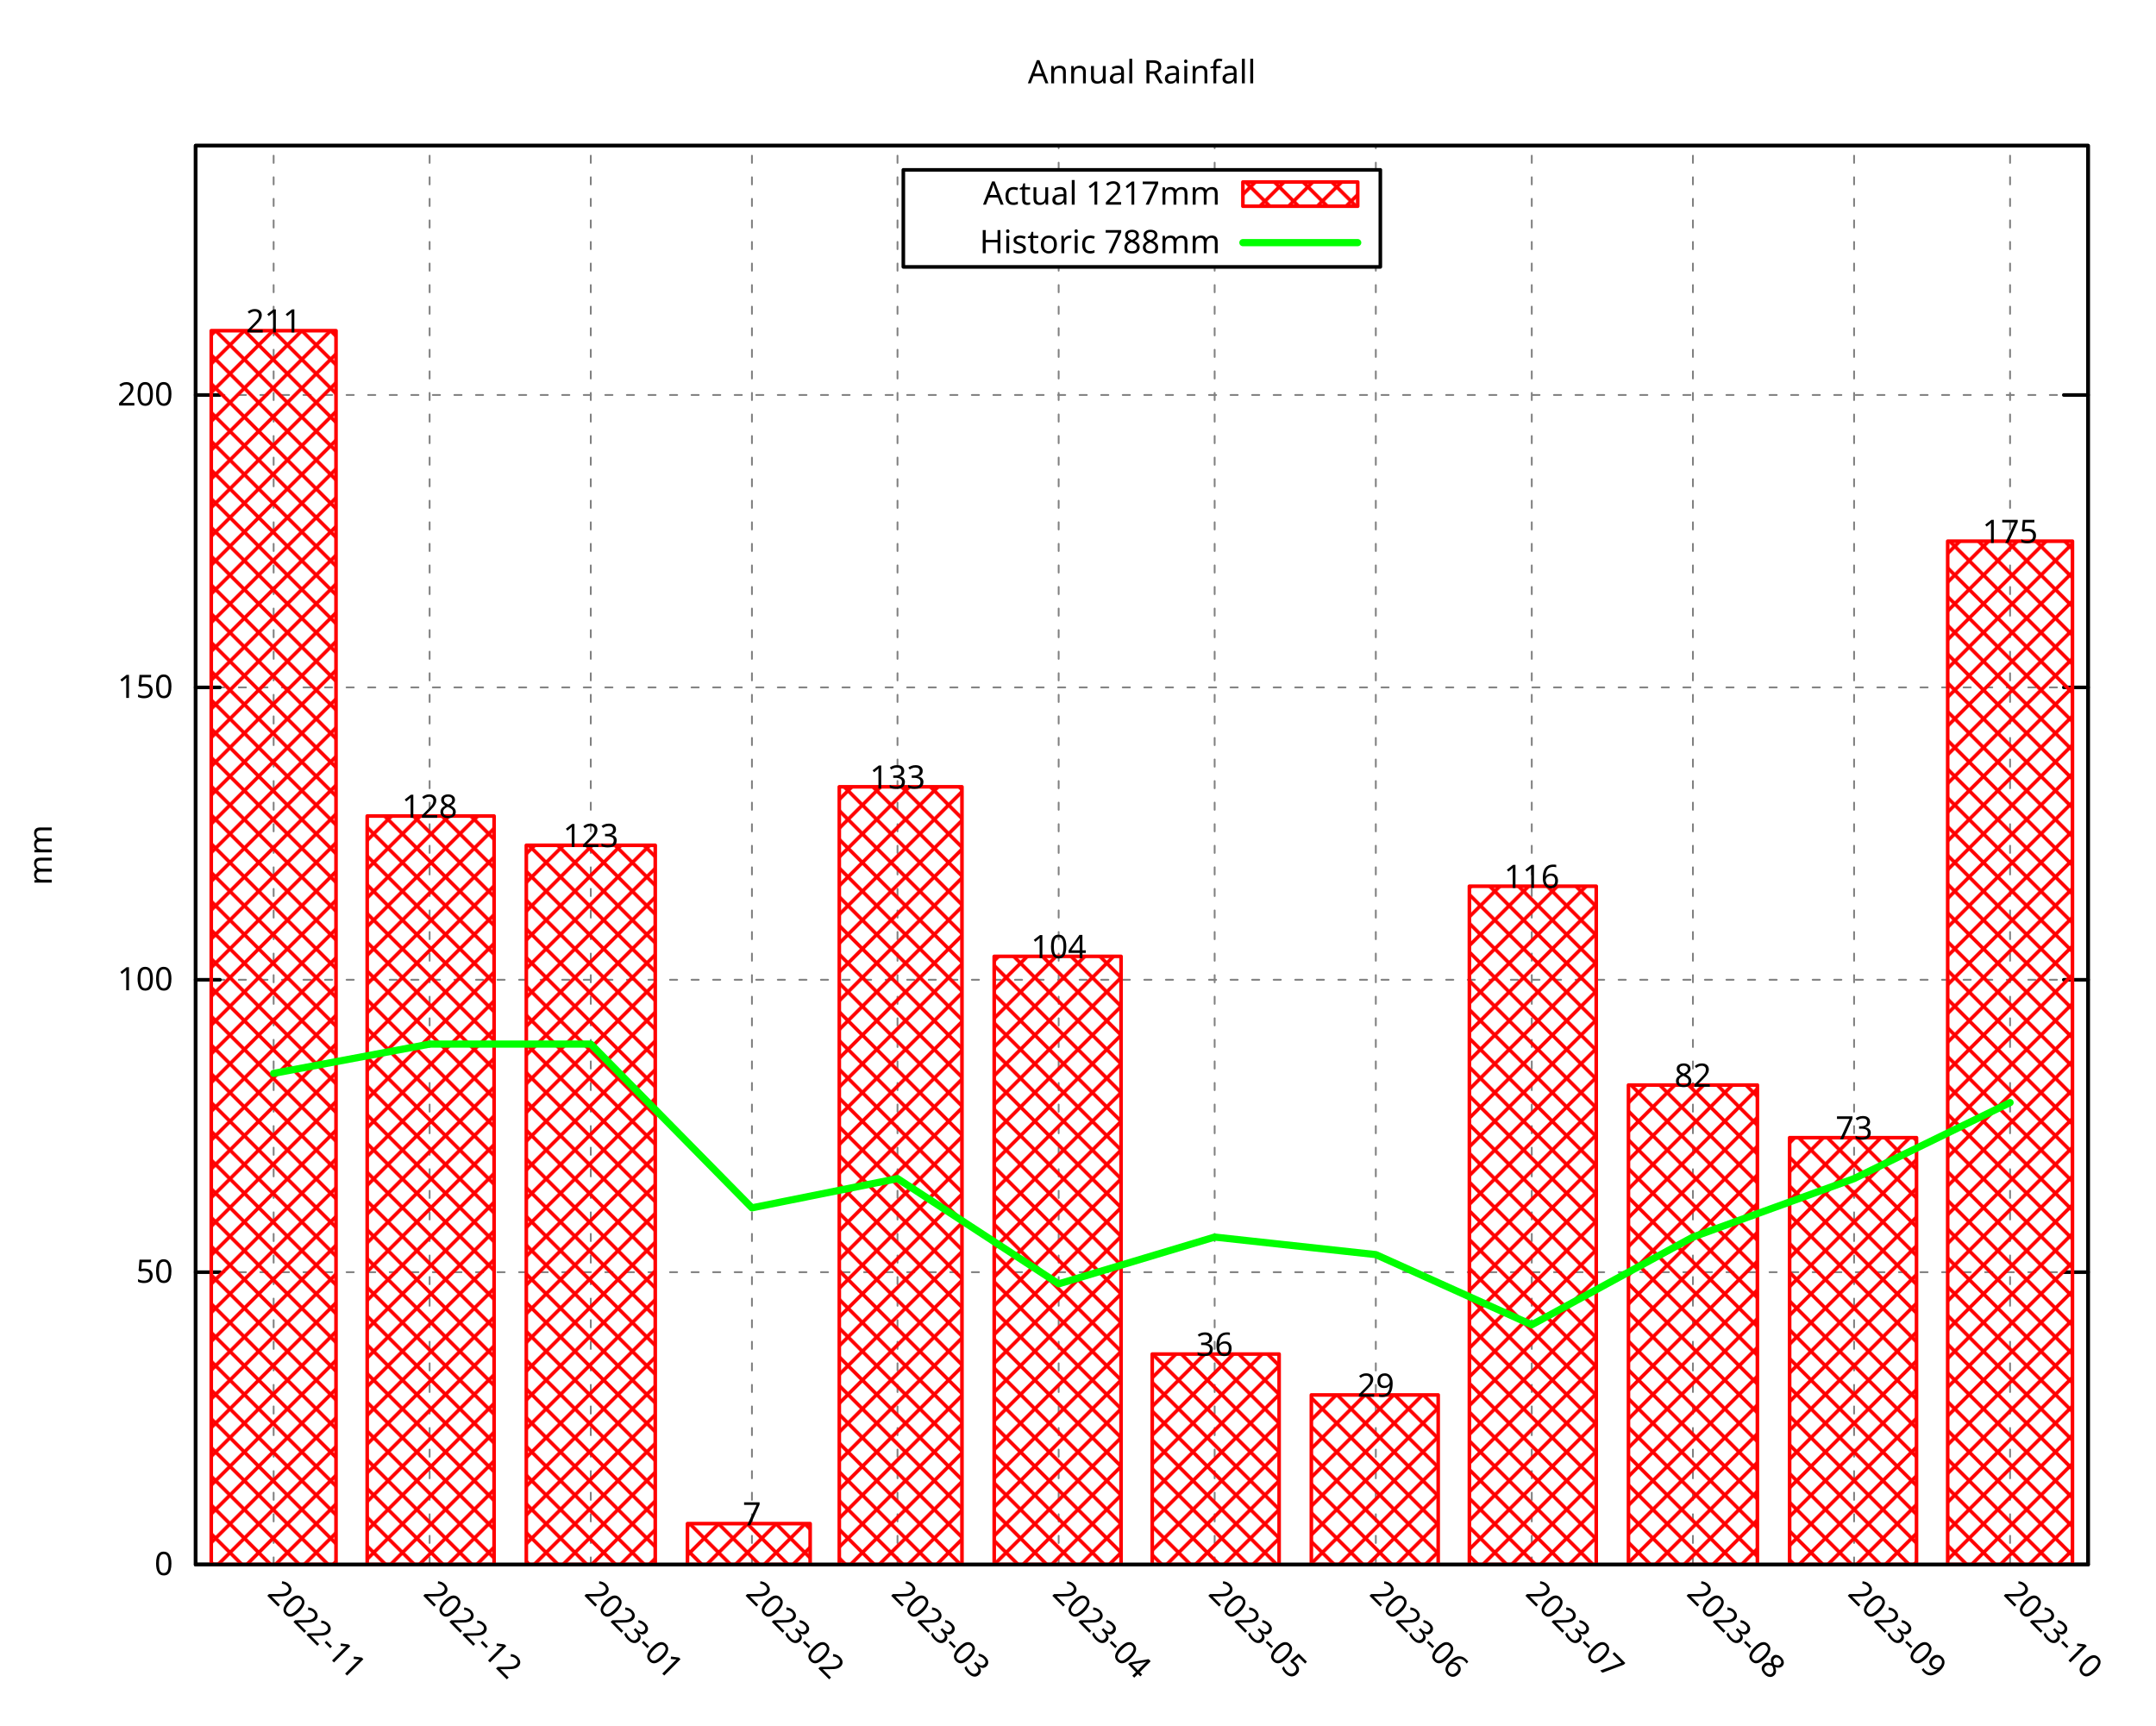
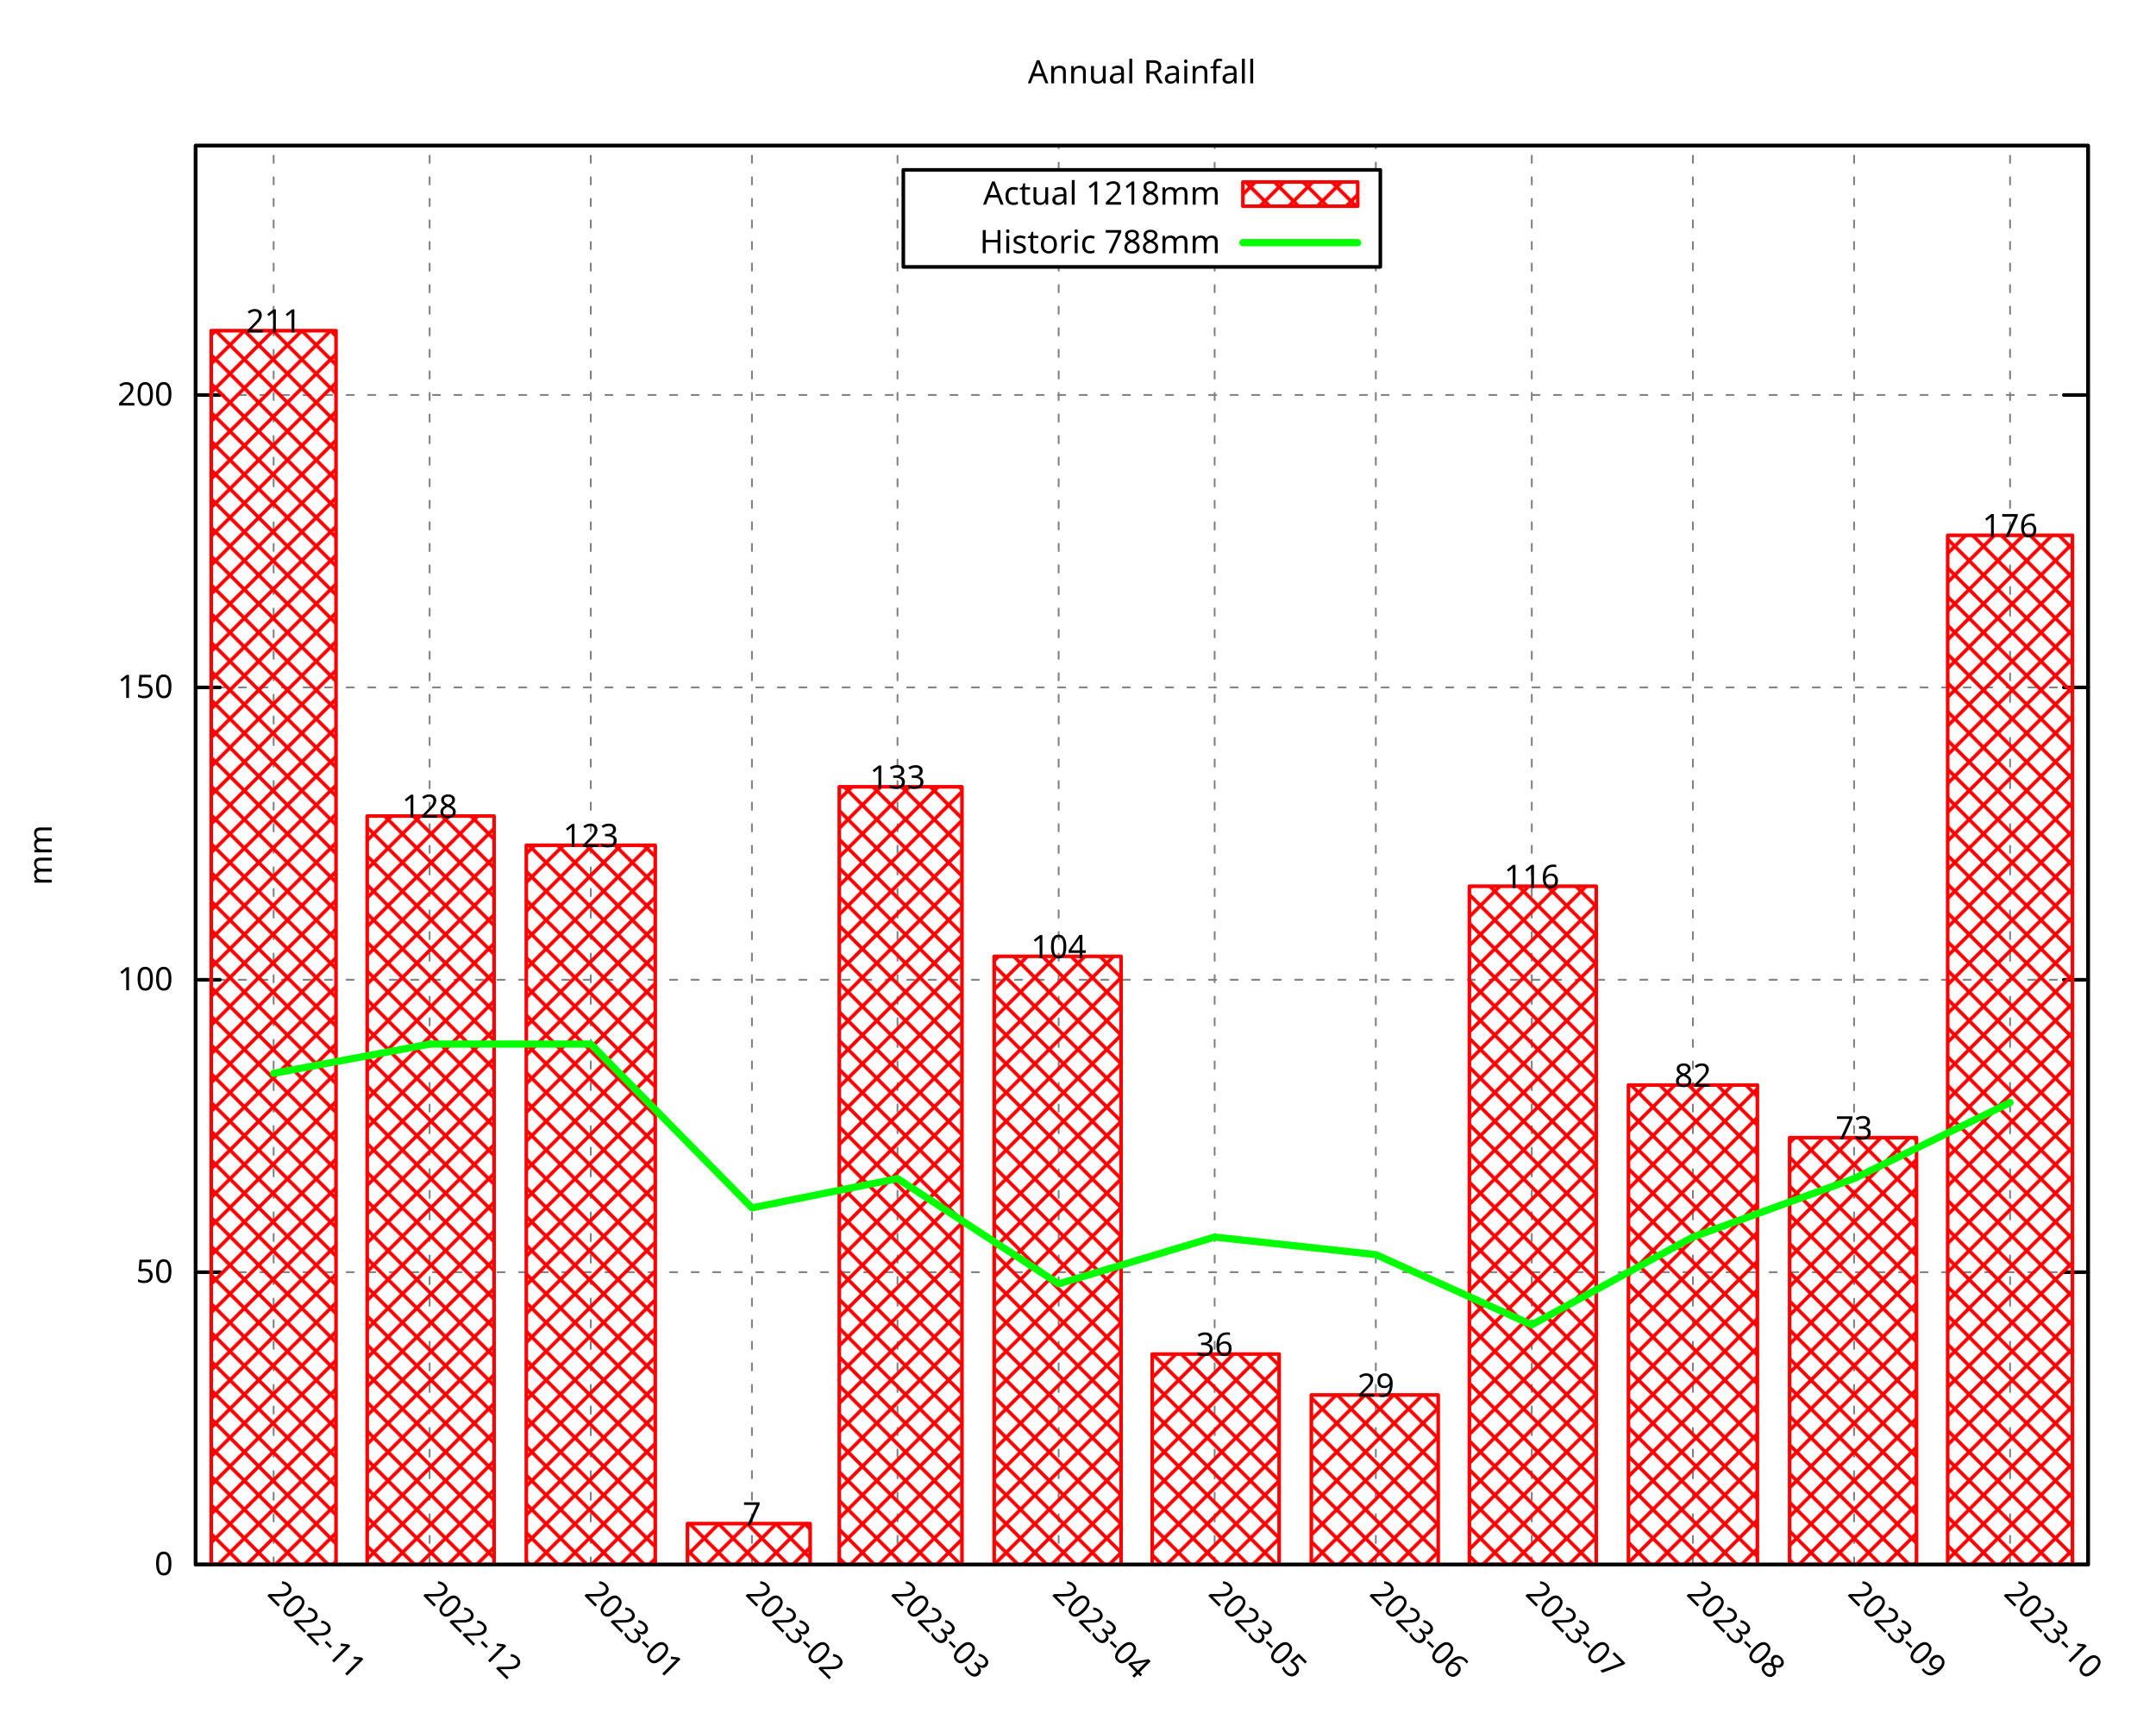
<svg xmlns="http://www.w3.org/2000/svg" xmlns:xlink="http://www.w3.org/1999/xlink" width="600" height="480" viewBox="0 0 600 480">
  <g id="gnuplot_canvas">
    <rect x="0" y="0" width="600" height="480" fill="none" />
    <defs>
      <circle id="gpDot" r="0.5" stroke-width="0.5" stroke="currentColor" />
      <path id="gpPt0" stroke-width="0.296" stroke="currentColor" d="M-1,0 h2 M0,-1 v2" />
      <path id="gpPt1" stroke-width="0.296" stroke="currentColor" d="M-1,-1 L1,1 M1,-1 L-1,1" />
      <path id="gpPt2" stroke-width="0.296" stroke="currentColor" d="M-1,0 L1,0 M0,-1 L0,1 M-1,-1 L1,1 M-1,1 L1,-1" />
      <rect id="gpPt3" stroke-width="0.296" stroke="currentColor" x="-1" y="-1" width="2" height="2" />
      <rect id="gpPt4" stroke-width="0.296" stroke="currentColor" fill="currentColor" x="-1" y="-1" width="2" height="2" />
      <circle id="gpPt5" stroke-width="0.296" stroke="currentColor" cx="0" cy="0" r="1" />
      <use xlink:href="#gpPt5" id="gpPt6" fill="currentColor" stroke="none" />
      <path id="gpPt7" stroke-width="0.296" stroke="currentColor" d="M0,-1.33 L-1.33,0.67 L1.33,0.67 z" />
      <use xlink:href="#gpPt7" id="gpPt8" fill="currentColor" stroke="none" />
      <use xlink:href="#gpPt7" id="gpPt9" stroke="currentColor" transform="rotate(180)" />
      <use xlink:href="#gpPt9" id="gpPt10" fill="currentColor" stroke="none" />
      <use xlink:href="#gpPt3" id="gpPt11" stroke="currentColor" transform="rotate(45)" />
      <use xlink:href="#gpPt11" id="gpPt12" fill="currentColor" stroke="none" />
      <path id="gpPt13" stroke-width="0.296" stroke="currentColor" d="M0,1.330 L1.265,0.411 L0.782,-1.067 L-0.782,-1.076 L-1.265,0.411 z" />
      <use xlink:href="#gpPt13" id="gpPt14" fill="currentColor" stroke="none" />
      <filter id="textbox" filterUnits="objectBoundingBox" x="0" y="0" height="1" width="1">
        <feFlood flood-color="white" flood-opacity="1" result="bgnd" />
        <feComposite in="SourceGraphic" in2="bgnd" operator="atop" />
      </filter>
      <filter id="greybox" filterUnits="objectBoundingBox" x="0" y="0" height="1" width="1">
        <feFlood flood-color="lightgrey" flood-opacity="1" result="grey" />
        <feComposite in="SourceGraphic" in2="grey" operator="atop" />
      </filter>
    </defs>
    <g fill="none" color="white" stroke="currentColor" stroke-width="1.00" stroke-linecap="round" stroke-linejoin="round">
</g>
    <g fill="none" color="black" stroke="currentColor" stroke-width="1.00" stroke-linecap="round" stroke-linejoin="round">
</g>
    <g fill="none" color="black" stroke="black" stroke-width="0.50" stroke-linecap="round" stroke-linejoin="round">
</g>
    <g fill="none" color="gray" stroke="currentColor" stroke-width="0.50" stroke-linecap="round" stroke-linejoin="round">
      <path stroke="gray" stroke-dasharray="2,4" class="gridline" d="M54.45,435.32 L581.09,435.32  " />
    </g>
    <g fill="none" color="gray" stroke="gray" stroke-width="1.00" stroke-linecap="round" stroke-linejoin="round">
</g>
    <g fill="none" color="black" stroke="currentColor" stroke-width="1.00" stroke-linecap="round" stroke-linejoin="round">
      <path stroke="black" d="M54.45,435.32 L61.20,435.32 M581.09,435.32 L574.34,435.32  " />
      <g transform="translate(48.15,438.25)" stroke="none" fill="black" font-family="Droid Sans" font-size="9.00" text-anchor="end">
        <text>
          <tspan font-family="Droid Sans"> 0</tspan>
        </text>
      </g>
    </g>
    <g fill="none" color="black" stroke="currentColor" stroke-width="1.00" stroke-linecap="round" stroke-linejoin="round">
</g>
    <g fill="none" color="black" stroke="black" stroke-width="0.50" stroke-linecap="round" stroke-linejoin="round">
</g>
    <g fill="none" color="gray" stroke="currentColor" stroke-width="0.50" stroke-linecap="round" stroke-linejoin="round">
      <path stroke="gray" stroke-dasharray="2,4" class="gridline" d="M54.45,353.97 L581.09,353.97  " />
    </g>
    <g fill="none" color="gray" stroke="gray" stroke-width="1.00" stroke-linecap="round" stroke-linejoin="round">
</g>
    <g fill="none" color="black" stroke="currentColor" stroke-width="1.00" stroke-linecap="round" stroke-linejoin="round">
      <path stroke="black" d="M54.45,353.97 L61.20,353.97 M581.09,353.97 L574.34,353.97  " />
      <g transform="translate(48.15,356.90)" stroke="none" fill="black" font-family="Droid Sans" font-size="9.00" text-anchor="end">
        <text>
          <tspan font-family="Droid Sans"> 50</tspan>
        </text>
      </g>
    </g>
    <g fill="none" color="black" stroke="currentColor" stroke-width="1.00" stroke-linecap="round" stroke-linejoin="round">
</g>
    <g fill="none" color="black" stroke="black" stroke-width="0.50" stroke-linecap="round" stroke-linejoin="round">
</g>
    <g fill="none" color="gray" stroke="currentColor" stroke-width="0.50" stroke-linecap="round" stroke-linejoin="round">
      <path stroke="gray" stroke-dasharray="2,4" class="gridline" d="M54.45,272.61 L581.09,272.61  " />
    </g>
    <g fill="none" color="gray" stroke="gray" stroke-width="1.00" stroke-linecap="round" stroke-linejoin="round">
</g>
    <g fill="none" color="black" stroke="currentColor" stroke-width="1.00" stroke-linecap="round" stroke-linejoin="round">
      <path stroke="black" d="M54.45,272.61 L61.20,272.61 M581.09,272.61 L574.34,272.61  " />
      <g transform="translate(48.15,275.54)" stroke="none" fill="black" font-family="Droid Sans" font-size="9.00" text-anchor="end">
        <text>
          <tspan font-family="Droid Sans"> 100</tspan>
        </text>
      </g>
    </g>
    <g fill="none" color="black" stroke="currentColor" stroke-width="1.00" stroke-linecap="round" stroke-linejoin="round">
</g>
    <g fill="none" color="black" stroke="black" stroke-width="0.50" stroke-linecap="round" stroke-linejoin="round">
</g>
    <g fill="none" color="gray" stroke="currentColor" stroke-width="0.50" stroke-linecap="round" stroke-linejoin="round">
      <path stroke="gray" stroke-dasharray="2,4" class="gridline" d="M54.45,191.26 L581.09,191.26  " />
    </g>
    <g fill="none" color="gray" stroke="gray" stroke-width="1.00" stroke-linecap="round" stroke-linejoin="round">
</g>
    <g fill="none" color="black" stroke="currentColor" stroke-width="1.00" stroke-linecap="round" stroke-linejoin="round">
      <path stroke="black" d="M54.45,191.26 L61.20,191.26 M581.09,191.26 L574.34,191.26  " />
      <g transform="translate(48.15,194.19)" stroke="none" fill="black" font-family="Droid Sans" font-size="9.00" text-anchor="end">
        <text>
          <tspan font-family="Droid Sans"> 150</tspan>
        </text>
      </g>
    </g>
    <g fill="none" color="black" stroke="currentColor" stroke-width="1.00" stroke-linecap="round" stroke-linejoin="round">
</g>
    <g fill="none" color="black" stroke="black" stroke-width="0.50" stroke-linecap="round" stroke-linejoin="round">
</g>
    <g fill="none" color="gray" stroke="currentColor" stroke-width="0.50" stroke-linecap="round" stroke-linejoin="round">
      <path stroke="gray" stroke-dasharray="2,4" class="gridline" d="M54.45,109.90 L581.09,109.90  " />
    </g>
    <g fill="none" color="gray" stroke="gray" stroke-width="1.00" stroke-linecap="round" stroke-linejoin="round">
</g>
    <g fill="none" color="black" stroke="currentColor" stroke-width="1.00" stroke-linecap="round" stroke-linejoin="round">
      <path stroke="black" d="M54.45,109.90 L61.20,109.90 M581.09,109.90 L574.34,109.90  " />
      <g transform="translate(48.15,112.83)" stroke="none" fill="black" font-family="Droid Sans" font-size="9.00" text-anchor="end">
        <text>
          <tspan font-family="Droid Sans"> 200</tspan>
        </text>
      </g>
    </g>
    <g fill="none" color="black" stroke="currentColor" stroke-width="1.00" stroke-linecap="round" stroke-linejoin="round">
</g>
    <g fill="none" color="black" stroke="black" stroke-width="0.50" stroke-linecap="round" stroke-linejoin="round">
</g>
    <g fill="none" color="gray" stroke="currentColor" stroke-width="0.50" stroke-linecap="round" stroke-linejoin="round">
      <path stroke="gray" stroke-dasharray="2,4" class="gridline" d="M76.15,435.32 L76.15,40.51  " />
    </g>
    <g fill="none" color="gray" stroke="gray" stroke-width="1.00" stroke-linecap="round" stroke-linejoin="round">
</g>
    <g fill="none" color="black" stroke="currentColor" stroke-width="1.00" stroke-linecap="round" stroke-linejoin="round">
      <path stroke="black" d="M76.15,435.32 M76.15,40.51  " />
      <g transform="translate(74.08,443.69) rotate(45)" stroke="none" fill="black" font-family="Droid Sans" font-size="9.00" text-anchor="start">
        <text>
          <tspan font-family="Droid Sans">2022-11</tspan>
        </text>
      </g>
    </g>
    <g fill="none" color="black" stroke="currentColor" stroke-width="1.00" stroke-linecap="round" stroke-linejoin="round">
</g>
    <g fill="none" color="black" stroke="black" stroke-width="0.50" stroke-linecap="round" stroke-linejoin="round">
</g>
    <g fill="none" color="gray" stroke="currentColor" stroke-width="0.50" stroke-linecap="round" stroke-linejoin="round">
      <path stroke="gray" stroke-dasharray="2,4" class="gridline" d="M119.56,435.32 L119.56,40.51  " />
    </g>
    <g fill="none" color="gray" stroke="gray" stroke-width="1.00" stroke-linecap="round" stroke-linejoin="round">
</g>
    <g fill="none" color="black" stroke="currentColor" stroke-width="1.00" stroke-linecap="round" stroke-linejoin="round">
      <path stroke="black" d="M119.56,435.32 M119.56,40.51  " />
      <g transform="translate(117.49,443.69) rotate(45)" stroke="none" fill="black" font-family="Droid Sans" font-size="9.00" text-anchor="start">
        <text>
          <tspan font-family="Droid Sans">2022-12</tspan>
        </text>
      </g>
    </g>
    <g fill="none" color="black" stroke="currentColor" stroke-width="1.00" stroke-linecap="round" stroke-linejoin="round">
</g>
    <g fill="none" color="black" stroke="black" stroke-width="0.50" stroke-linecap="round" stroke-linejoin="round">
</g>
    <g fill="none" color="gray" stroke="currentColor" stroke-width="0.50" stroke-linecap="round" stroke-linejoin="round">
      <path stroke="gray" stroke-dasharray="2,4" class="gridline" d="M164.41,435.32 L164.41,40.51  " />
    </g>
    <g fill="none" color="gray" stroke="gray" stroke-width="1.00" stroke-linecap="round" stroke-linejoin="round">
</g>
    <g fill="none" color="black" stroke="currentColor" stroke-width="1.00" stroke-linecap="round" stroke-linejoin="round">
      <path stroke="black" d="M164.41,435.32 M164.41,40.51  " />
      <g transform="translate(162.34,443.69) rotate(45)" stroke="none" fill="black" font-family="Droid Sans" font-size="9.00" text-anchor="start">
        <text>
          <tspan font-family="Droid Sans">2023-01</tspan>
        </text>
      </g>
    </g>
    <g fill="none" color="black" stroke="currentColor" stroke-width="1.00" stroke-linecap="round" stroke-linejoin="round">
</g>
    <g fill="none" color="black" stroke="black" stroke-width="0.50" stroke-linecap="round" stroke-linejoin="round">
</g>
    <g fill="none" color="gray" stroke="currentColor" stroke-width="0.50" stroke-linecap="round" stroke-linejoin="round">
      <path stroke="gray" stroke-dasharray="2,4" class="gridline" d="M209.26,435.32 L209.26,40.51  " />
    </g>
    <g fill="none" color="gray" stroke="gray" stroke-width="1.00" stroke-linecap="round" stroke-linejoin="round">
</g>
    <g fill="none" color="black" stroke="currentColor" stroke-width="1.00" stroke-linecap="round" stroke-linejoin="round">
      <path stroke="black" d="M209.26,435.32 M209.26,40.51  " />
      <g transform="translate(207.19,443.69) rotate(45)" stroke="none" fill="black" font-family="Droid Sans" font-size="9.00" text-anchor="start">
        <text>
          <tspan font-family="Droid Sans">2023-02</tspan>
        </text>
      </g>
    </g>
    <g fill="none" color="black" stroke="currentColor" stroke-width="1.00" stroke-linecap="round" stroke-linejoin="round">
</g>
    <g fill="none" color="black" stroke="black" stroke-width="0.50" stroke-linecap="round" stroke-linejoin="round">
</g>
    <g fill="none" color="gray" stroke="currentColor" stroke-width="0.50" stroke-linecap="round" stroke-linejoin="round">
      <path stroke="gray" stroke-dasharray="2,4" class="gridline" d="M249.77,435.32 L249.77,40.51  " />
    </g>
    <g fill="none" color="gray" stroke="gray" stroke-width="1.00" stroke-linecap="round" stroke-linejoin="round">
</g>
    <g fill="none" color="black" stroke="currentColor" stroke-width="1.00" stroke-linecap="round" stroke-linejoin="round">
      <path stroke="black" d="M249.77,435.32 M249.77,40.51  " />
      <g transform="translate(247.70,443.69) rotate(45)" stroke="none" fill="black" font-family="Droid Sans" font-size="9.00" text-anchor="start">
        <text>
          <tspan font-family="Droid Sans">2023-03</tspan>
        </text>
      </g>
    </g>
    <g fill="none" color="black" stroke="currentColor" stroke-width="1.00" stroke-linecap="round" stroke-linejoin="round">
</g>
    <g fill="none" color="black" stroke="black" stroke-width="0.50" stroke-linecap="round" stroke-linejoin="round">
</g>
    <g fill="none" color="gray" stroke="currentColor" stroke-width="0.50" stroke-linecap="round" stroke-linejoin="round">
      <path stroke="gray" stroke-dasharray="2,4" class="gridline" d="M294.62,435.32 L294.62,74.26 M294.62,47.26 L294.62,40.51  " />
    </g>
    <g fill="none" color="gray" stroke="gray" stroke-width="1.00" stroke-linecap="round" stroke-linejoin="round">
</g>
    <g fill="none" color="black" stroke="currentColor" stroke-width="1.00" stroke-linecap="round" stroke-linejoin="round">
      <path stroke="black" d="M294.62,435.32 M294.62,40.51  " />
      <g transform="translate(292.55,443.69) rotate(45)" stroke="none" fill="black" font-family="Droid Sans" font-size="9.00" text-anchor="start">
        <text>
          <tspan font-family="Droid Sans">2023-04</tspan>
        </text>
      </g>
    </g>
    <g fill="none" color="black" stroke="currentColor" stroke-width="1.00" stroke-linecap="round" stroke-linejoin="round">
</g>
    <g fill="none" color="black" stroke="black" stroke-width="0.50" stroke-linecap="round" stroke-linejoin="round">
</g>
    <g fill="none" color="gray" stroke="currentColor" stroke-width="0.50" stroke-linecap="round" stroke-linejoin="round">
      <path stroke="gray" stroke-dasharray="2,4" class="gridline" d="M338.03,435.32 L338.03,74.26 M338.03,47.26 L338.03,40.51  " />
    </g>
    <g fill="none" color="gray" stroke="gray" stroke-width="1.00" stroke-linecap="round" stroke-linejoin="round">
</g>
    <g fill="none" color="black" stroke="currentColor" stroke-width="1.00" stroke-linecap="round" stroke-linejoin="round">
      <path stroke="black" d="M338.03,435.32 M338.03,40.51  " />
      <g transform="translate(335.96,443.69) rotate(45)" stroke="none" fill="black" font-family="Droid Sans" font-size="9.00" text-anchor="start">
        <text>
          <tspan font-family="Droid Sans">2023-05</tspan>
        </text>
      </g>
    </g>
    <g fill="none" color="black" stroke="currentColor" stroke-width="1.00" stroke-linecap="round" stroke-linejoin="round">
</g>
    <g fill="none" color="black" stroke="black" stroke-width="0.50" stroke-linecap="round" stroke-linejoin="round">
</g>
    <g fill="none" color="gray" stroke="currentColor" stroke-width="0.50" stroke-linecap="round" stroke-linejoin="round">
      <path stroke="gray" stroke-dasharray="2,4" class="gridline" d="M382.88,435.32 L382.88,74.26 M382.88,47.26 L382.88,40.51  " />
    </g>
    <g fill="none" color="gray" stroke="gray" stroke-width="1.00" stroke-linecap="round" stroke-linejoin="round">
</g>
    <g fill="none" color="black" stroke="currentColor" stroke-width="1.00" stroke-linecap="round" stroke-linejoin="round">
      <path stroke="black" d="M382.88,435.32 M382.88,40.51  " />
      <g transform="translate(380.81,443.69) rotate(45)" stroke="none" fill="black" font-family="Droid Sans" font-size="9.00" text-anchor="start">
        <text>
          <tspan font-family="Droid Sans">2023-06</tspan>
        </text>
      </g>
    </g>
    <g fill="none" color="black" stroke="currentColor" stroke-width="1.00" stroke-linecap="round" stroke-linejoin="round">
</g>
    <g fill="none" color="black" stroke="black" stroke-width="0.50" stroke-linecap="round" stroke-linejoin="round">
</g>
    <g fill="none" color="gray" stroke="currentColor" stroke-width="0.50" stroke-linecap="round" stroke-linejoin="round">
      <path stroke="gray" stroke-dasharray="2,4" class="gridline" d="M426.28,435.32 L426.28,40.51  " />
    </g>
    <g fill="none" color="gray" stroke="gray" stroke-width="1.00" stroke-linecap="round" stroke-linejoin="round">
</g>
    <g fill="none" color="black" stroke="currentColor" stroke-width="1.00" stroke-linecap="round" stroke-linejoin="round">
      <path stroke="black" d="M426.28,435.32 M426.28,40.51  " />
      <g transform="translate(424.21,443.69) rotate(45)" stroke="none" fill="black" font-family="Droid Sans" font-size="9.00" text-anchor="start">
        <text>
          <tspan font-family="Droid Sans">2023-07</tspan>
        </text>
      </g>
    </g>
    <g fill="none" color="black" stroke="currentColor" stroke-width="1.00" stroke-linecap="round" stroke-linejoin="round">
</g>
    <g fill="none" color="black" stroke="black" stroke-width="0.50" stroke-linecap="round" stroke-linejoin="round">
</g>
    <g fill="none" color="gray" stroke="currentColor" stroke-width="0.50" stroke-linecap="round" stroke-linejoin="round">
      <path stroke="gray" stroke-dasharray="2,4" class="gridline" d="M471.13,435.32 L471.13,40.51  " />
    </g>
    <g fill="none" color="gray" stroke="gray" stroke-width="1.00" stroke-linecap="round" stroke-linejoin="round">
</g>
    <g fill="none" color="black" stroke="currentColor" stroke-width="1.00" stroke-linecap="round" stroke-linejoin="round">
      <path stroke="black" d="M471.13,435.32 M471.13,40.51  " />
      <g transform="translate(469.06,443.69) rotate(45)" stroke="none" fill="black" font-family="Droid Sans" font-size="9.00" text-anchor="start">
        <text>
          <tspan font-family="Droid Sans">2023-08</tspan>
        </text>
      </g>
    </g>
    <g fill="none" color="black" stroke="currentColor" stroke-width="1.00" stroke-linecap="round" stroke-linejoin="round">
</g>
    <g fill="none" color="black" stroke="black" stroke-width="0.50" stroke-linecap="round" stroke-linejoin="round">
</g>
    <g fill="none" color="gray" stroke="currentColor" stroke-width="0.50" stroke-linecap="round" stroke-linejoin="round">
      <path stroke="gray" stroke-dasharray="2,4" class="gridline" d="M515.98,435.32 L515.98,40.51  " />
    </g>
    <g fill="none" color="gray" stroke="gray" stroke-width="1.00" stroke-linecap="round" stroke-linejoin="round">
</g>
    <g fill="none" color="black" stroke="currentColor" stroke-width="1.00" stroke-linecap="round" stroke-linejoin="round">
      <path stroke="black" d="M515.98,435.32 M515.98,40.51  " />
      <g transform="translate(513.91,443.69) rotate(45)" stroke="none" fill="black" font-family="Droid Sans" font-size="9.00" text-anchor="start">
        <text>
          <tspan font-family="Droid Sans">2023-09</tspan>
        </text>
      </g>
    </g>
    <g fill="none" color="black" stroke="currentColor" stroke-width="1.00" stroke-linecap="round" stroke-linejoin="round">
</g>
    <g fill="none" color="black" stroke="black" stroke-width="0.50" stroke-linecap="round" stroke-linejoin="round">
</g>
    <g fill="none" color="gray" stroke="currentColor" stroke-width="0.50" stroke-linecap="round" stroke-linejoin="round">
      <path stroke="gray" stroke-dasharray="2,4" class="gridline" d="M559.39,435.32 L559.39,40.51  " />
    </g>
    <g fill="none" color="gray" stroke="gray" stroke-width="1.00" stroke-linecap="round" stroke-linejoin="round">
</g>
    <g fill="none" color="black" stroke="currentColor" stroke-width="1.00" stroke-linecap="round" stroke-linejoin="round">
      <path stroke="black" d="M559.39,435.32 M559.39,40.51  " />
      <g transform="translate(557.32,443.69) rotate(45)" stroke="none" fill="black" font-family="Droid Sans" font-size="9.00" text-anchor="start">
        <text>
          <tspan font-family="Droid Sans">2023-10</tspan>
        </text>
      </g>
    </g>
    <g fill="none" color="black" stroke="currentColor" stroke-width="1.00" stroke-linecap="round" stroke-linejoin="round">
</g>
    <g fill="none" color="black" stroke="currentColor" stroke-width="1.00" stroke-linecap="round" stroke-linejoin="round">
      <path stroke="black" d="M54.45,40.51 L54.45,435.32 L581.09,435.32 L581.09,40.51 L54.45,40.51 Z  " />
    </g>
    <g fill="none" color="black" stroke="currentColor" stroke-width="1.00" stroke-linecap="round" stroke-linejoin="round">
      <g transform="translate(14.39,237.92) rotate(270)" stroke="none" fill="black" font-family="Droid Sans" font-size="9.00" text-anchor="middle">
        <text>
          <tspan font-family="Droid Sans">mm</tspan>
        </text>
      </g>
    </g>
    <g fill="none" color="black" stroke="currentColor" stroke-width="1.00" stroke-linecap="round" stroke-linejoin="round">
</g>
    <g fill="none" color="black" stroke="currentColor" stroke-width="1.00" stroke-linecap="round" stroke-linejoin="round">
      <path stroke="black" d="M251.39,74.26 L251.39,47.26 L384.14,47.26 L384.14,74.26 L251.39,74.26 Z  " />
    </g>
    <g id="gnuplot_plot_1">
      <g fill="none" color="black" stroke="currentColor" stroke-width="1.00" stroke-linecap="round" stroke-linejoin="round">
        <g transform="translate(339.59,56.94)" stroke="none" fill="black" font-family="Droid Sans" font-size="9.00" text-anchor="end">
          <text>
-             <tspan font-family="Droid Sans">Actual 1217mm</tspan>
+             <tspan font-family="Droid Sans">Actual 1218mm</tspan>
          </text>
        </g>
      </g>
      <g fill="none" color="black" stroke="currentColor" stroke-width="1.00" stroke-linecap="round" stroke-linejoin="round">
        <defs>
          <pattern id="gpPat1" patternUnits="userSpaceOnUse" x="0" y="0" width="8" height="8">
            <path style="fill:none; stroke:rgb(255,0,0)" d="M0,0 L8,8 M0,8 L8,0" />
          </pattern>
        </defs>
        <g stroke="none" shape-rendering="crispEdges">
          <polygon fill="url(#gpPat1)" points="345.89,57.38 377.84,57.38 377.84,50.63 345.89,50.63 " />
        </g>
        <path stroke="rgb(255,   0,   0)" d="M345.89,57.38 L377.84,57.38 L377.84,50.64 L345.89,50.64 L345.89,57.38 Z  " />
      </g>
      <g fill="none" color="black" stroke="currentColor" stroke-width="1.00" stroke-linecap="round" stroke-linejoin="round">
        <defs>
          <pattern id="gpPat2" patternUnits="userSpaceOnUse" x="0" y="0" width="8" height="8">
            <path style="fill:none; stroke:rgb(255,0,0)" d="M0,0 L8,8 M0,8 L8,0" />
          </pattern>
        </defs>
        <g stroke="none" shape-rendering="crispEdges">
          <polygon fill="url(#gpPat2)" points="58.79,435.32 93.52,435.32 93.52,92.00 58.79,92.00 " />
        </g>
        <path stroke="rgb(255,   0,   0)" d="M58.79,435.32 L58.79,92.01 L93.51,92.01 L93.51,435.32 L58.79,435.32 Z  " />
        <g stroke="none" shape-rendering="crispEdges">
          <polygon fill="url(#gpPat2)" points="102.19,435.32 137.51,435.32 137.51,227.04 102.19,227.04 " />
        </g>
        <path stroke="rgb(255,   0,   0)" d="M102.19,435.32 L102.19,227.05 L137.50,227.05 L137.50,435.32 L102.19,435.32 Z  " />
        <g stroke="none" shape-rendering="crispEdges">
          <polygon fill="url(#gpPat2)" points="146.47,435.32 182.36,435.32 182.36,235.18 146.47,235.18 " />
        </g>
        <path stroke="rgb(255,   0,   0)" d="M146.47,435.32 L146.47,235.19 L182.35,235.19 L182.35,435.32 L146.47,435.32 Z  " />
        <g stroke="none" shape-rendering="crispEdges">
          <polygon fill="url(#gpPat2)" points="191.32,435.32 225.47,435.32 225.47,423.92 191.32,423.92 " />
        </g>
        <path stroke="rgb(255,   0,   0)" d="M191.32,435.32 L191.32,423.93 L225.46,423.93 L225.46,435.32 L191.32,435.32 Z  " />
        <g stroke="none" shape-rendering="crispEdges">
          <polygon fill="url(#gpPat2)" points="233.57,435.32 267.72,435.32 267.72,218.91 233.57,218.91 " />
        </g>
        <path stroke="rgb(255,   0,   0)" d="M233.57,435.32 L233.57,218.92 L267.71,218.92 L267.71,435.32 L233.57,435.32 Z  " />
        <g stroke="none" shape-rendering="crispEdges">
          <polygon fill="url(#gpPat2)" points="276.68,435.32 311.99,435.32 311.99,266.09 276.68,266.09 " />
        </g>
        <path stroke="rgb(255,   0,   0)" d="M276.68,435.32 L276.68,266.10 L311.98,266.10 L311.98,435.32 L276.68,435.32 Z  " />
        <g stroke="none" shape-rendering="crispEdges">
          <polygon fill="url(#gpPat2)" points="320.66,435.32 355.98,435.32 355.98,376.74 320.66,376.74 " />
        </g>
        <path stroke="rgb(255,   0,   0)" d="M320.66,435.32 L320.66,376.75 L355.97,376.75 L355.97,435.32 L320.66,435.32 Z  " />
        <g stroke="none" shape-rendering="crispEdges">
          <polygon fill="url(#gpPat2)" points="364.94,435.32 400.25,435.32 400.25,388.12 364.94,388.12 " />
        </g>
        <path stroke="rgb(255,   0,   0)" d="M364.94,435.32 L364.94,388.13 L400.24,388.13 L400.24,435.32 L364.94,435.32 Z  " />
        <g stroke="none" shape-rendering="crispEdges">
          <polygon fill="url(#gpPat2)" points="408.92,435.32 444.23,435.32 444.23,246.57 408.92,246.57 " />
        </g>
        <path stroke="rgb(255,   0,   0)" d="M408.92,435.32 L408.92,246.58 L444.22,246.58 L444.22,435.32 L408.92,435.32 Z  " />
        <g stroke="none" shape-rendering="crispEdges">
          <polygon fill="url(#gpPat2)" points="453.19,435.32 489.08,435.32 489.08,301.89 453.19,301.89 " />
        </g>
        <path stroke="rgb(255,   0,   0)" d="M453.19,435.32 L453.19,301.90 L489.07,301.90 L489.07,435.32 L453.19,435.32 Z  " />
        <g stroke="none" shape-rendering="crispEdges">
          <polygon fill="url(#gpPat2)" points="498.04,435.32 533.36,435.32 533.36,316.53 498.04,316.53 " />
        </g>
        <path stroke="rgb(255,   0,   0)" d="M498.04,435.32 L498.04,316.54 L533.35,316.54 L533.35,435.32 L498.04,435.32 Z  " />
        <g stroke="none" shape-rendering="crispEdges">
-           <polygon fill="url(#gpPat2)" points="542.03,435.32 576.76,435.32 576.76,150.57 542.03,150.57 " />
-         </g>
-         <path stroke="rgb(255,   0,   0)" d="M542.03,435.32 L542.03,150.58 L576.75,150.58 L576.75,435.32 L542.03,435.32 Z  " />
+           <polygon fill="url(#gpPat2)" points="542.03,435.32 576.76,435.32 576.76,148.94 542.03,148.94 " />
+         </g>
+         <path stroke="rgb(255,   0,   0)" d="M542.03,435.32 L542.03,148.95 L576.75,148.95 L576.75,435.32 L542.03,435.32 Z  " />
      </g>
    </g>
    <g id="gnuplot_plot_2" fill="none">
      <g fill="none" color="black" stroke="currentColor" stroke-width="1.00" stroke-linecap="round" stroke-linejoin="round">
        <g transform="translate(76.15,92.50)" stroke="none" fill="black" font-family="Droid Sans" font-size="9.00" text-anchor="middle">
          <text>
            <tspan font-family="Droid Sans">211</tspan>
          </text>
        </g>
        <g transform="translate(119.56,227.54)" stroke="none" fill="black" font-family="Droid Sans" font-size="9.00" text-anchor="middle">
          <text>
            <tspan font-family="Droid Sans">128</tspan>
          </text>
        </g>
        <g transform="translate(164.41,235.68)" stroke="none" fill="black" font-family="Droid Sans" font-size="9.00" text-anchor="middle">
          <text>
            <tspan font-family="Droid Sans">123</tspan>
          </text>
        </g>
        <g transform="translate(209.26,424.42)" stroke="none" fill="black" font-family="Droid Sans" font-size="9.00" text-anchor="middle">
          <text>
            <tspan font-family="Droid Sans">7</tspan>
          </text>
        </g>
        <g transform="translate(249.77,219.41)" stroke="none" fill="black" font-family="Droid Sans" font-size="9.00" text-anchor="middle">
          <text>
            <tspan font-family="Droid Sans">133</tspan>
          </text>
        </g>
        <g transform="translate(294.62,266.59)" stroke="none" fill="black" font-family="Droid Sans" font-size="9.00" text-anchor="middle">
          <text>
            <tspan font-family="Droid Sans">104</tspan>
          </text>
        </g>
        <g transform="translate(338.03,377.23)" stroke="none" fill="black" font-family="Droid Sans" font-size="9.00" text-anchor="middle">
          <text>
            <tspan font-family="Droid Sans">36</tspan>
          </text>
        </g>
        <g transform="translate(382.88,388.62)" stroke="none" fill="black" font-family="Droid Sans" font-size="9.00" text-anchor="middle">
          <text>
            <tspan font-family="Droid Sans">29</tspan>
          </text>
        </g>
        <g transform="translate(426.28,247.07)" stroke="none" fill="black" font-family="Droid Sans" font-size="9.00" text-anchor="middle">
          <text>
            <tspan font-family="Droid Sans">116</tspan>
          </text>
        </g>
        <g transform="translate(471.13,302.39)" stroke="none" fill="black" font-family="Droid Sans" font-size="9.00" text-anchor="middle">
          <text>
            <tspan font-family="Droid Sans">82</tspan>
          </text>
        </g>
        <g transform="translate(515.98,317.03)" stroke="none" fill="black" font-family="Droid Sans" font-size="9.00" text-anchor="middle">
          <text>
            <tspan font-family="Droid Sans">73</tspan>
          </text>
        </g>
-         <g transform="translate(559.39,151.07)" stroke="none" fill="black" font-family="Droid Sans" font-size="9.00" text-anchor="middle">
-           <text>
-             <tspan font-family="Droid Sans">175</tspan>
+         <g transform="translate(559.39,149.44)" stroke="none" fill="black" font-family="Droid Sans" font-size="9.00" text-anchor="middle">
+           <text>
+             <tspan font-family="Droid Sans">176</tspan>
          </text>
        </g>
      </g>
    </g>
    <g id="gnuplot_plot_3">
      <g fill="none" color="white" stroke="black" stroke-width="2.00" stroke-linecap="round" stroke-linejoin="round">
</g>
      <g fill="none" color="black" stroke="currentColor" stroke-width="2.00" stroke-linecap="round" stroke-linejoin="round">
        <g transform="translate(339.59,70.44)" stroke="none" fill="black" font-family="Droid Sans" font-size="9.00" text-anchor="end">
          <text>
            <tspan font-family="Droid Sans">Historic 788mm</tspan>
          </text>
        </g>
      </g>
      <g fill="none" color="black" stroke="currentColor" stroke-width="2.00" stroke-linecap="round" stroke-linejoin="round">
        <path stroke="rgb(  0, 255,   0)" d="M345.89,67.51 L377.84,67.51 M76.15,298.65 L119.56,290.51 L164.41,290.51 L209.26,336.07 L249.77,327.93 L294.62,357.22   L338.03,344.20 L382.88,349.08 L426.28,368.61 L471.13,344.20 L515.98,327.93 L559.39,306.78  " />
      </g>
    </g>
    <g fill="none" color="black" stroke="currentColor" stroke-width="2.00" stroke-linecap="round" stroke-linejoin="round">
</g>
    <g fill="none" color="black" stroke="black" stroke-width="1.00" stroke-linecap="round" stroke-linejoin="round">
</g>
    <g fill="none" color="black" stroke="currentColor" stroke-width="1.00" stroke-linecap="round" stroke-linejoin="round">
      <path stroke="black" d="M54.45,40.51 L54.45,435.32 L581.09,435.32 L581.09,40.51 L54.45,40.51 Z  " />
    </g>
    <g fill="none" color="black" stroke="currentColor" stroke-width="1.00" stroke-linecap="round" stroke-linejoin="round">
      <g transform="translate(317.77,23.19)" stroke="none" fill="black" font-family="Droid Sans" font-size="9.00" text-anchor="middle">
        <text>
          <tspan font-family="Droid Sans">Annual Rainfall</tspan>
        </text>
      </g>
    </g>
    <g fill="none" color="black" stroke="currentColor" stroke-width="1.00" stroke-linecap="round" stroke-linejoin="round">
</g>
  </g>
</svg>
